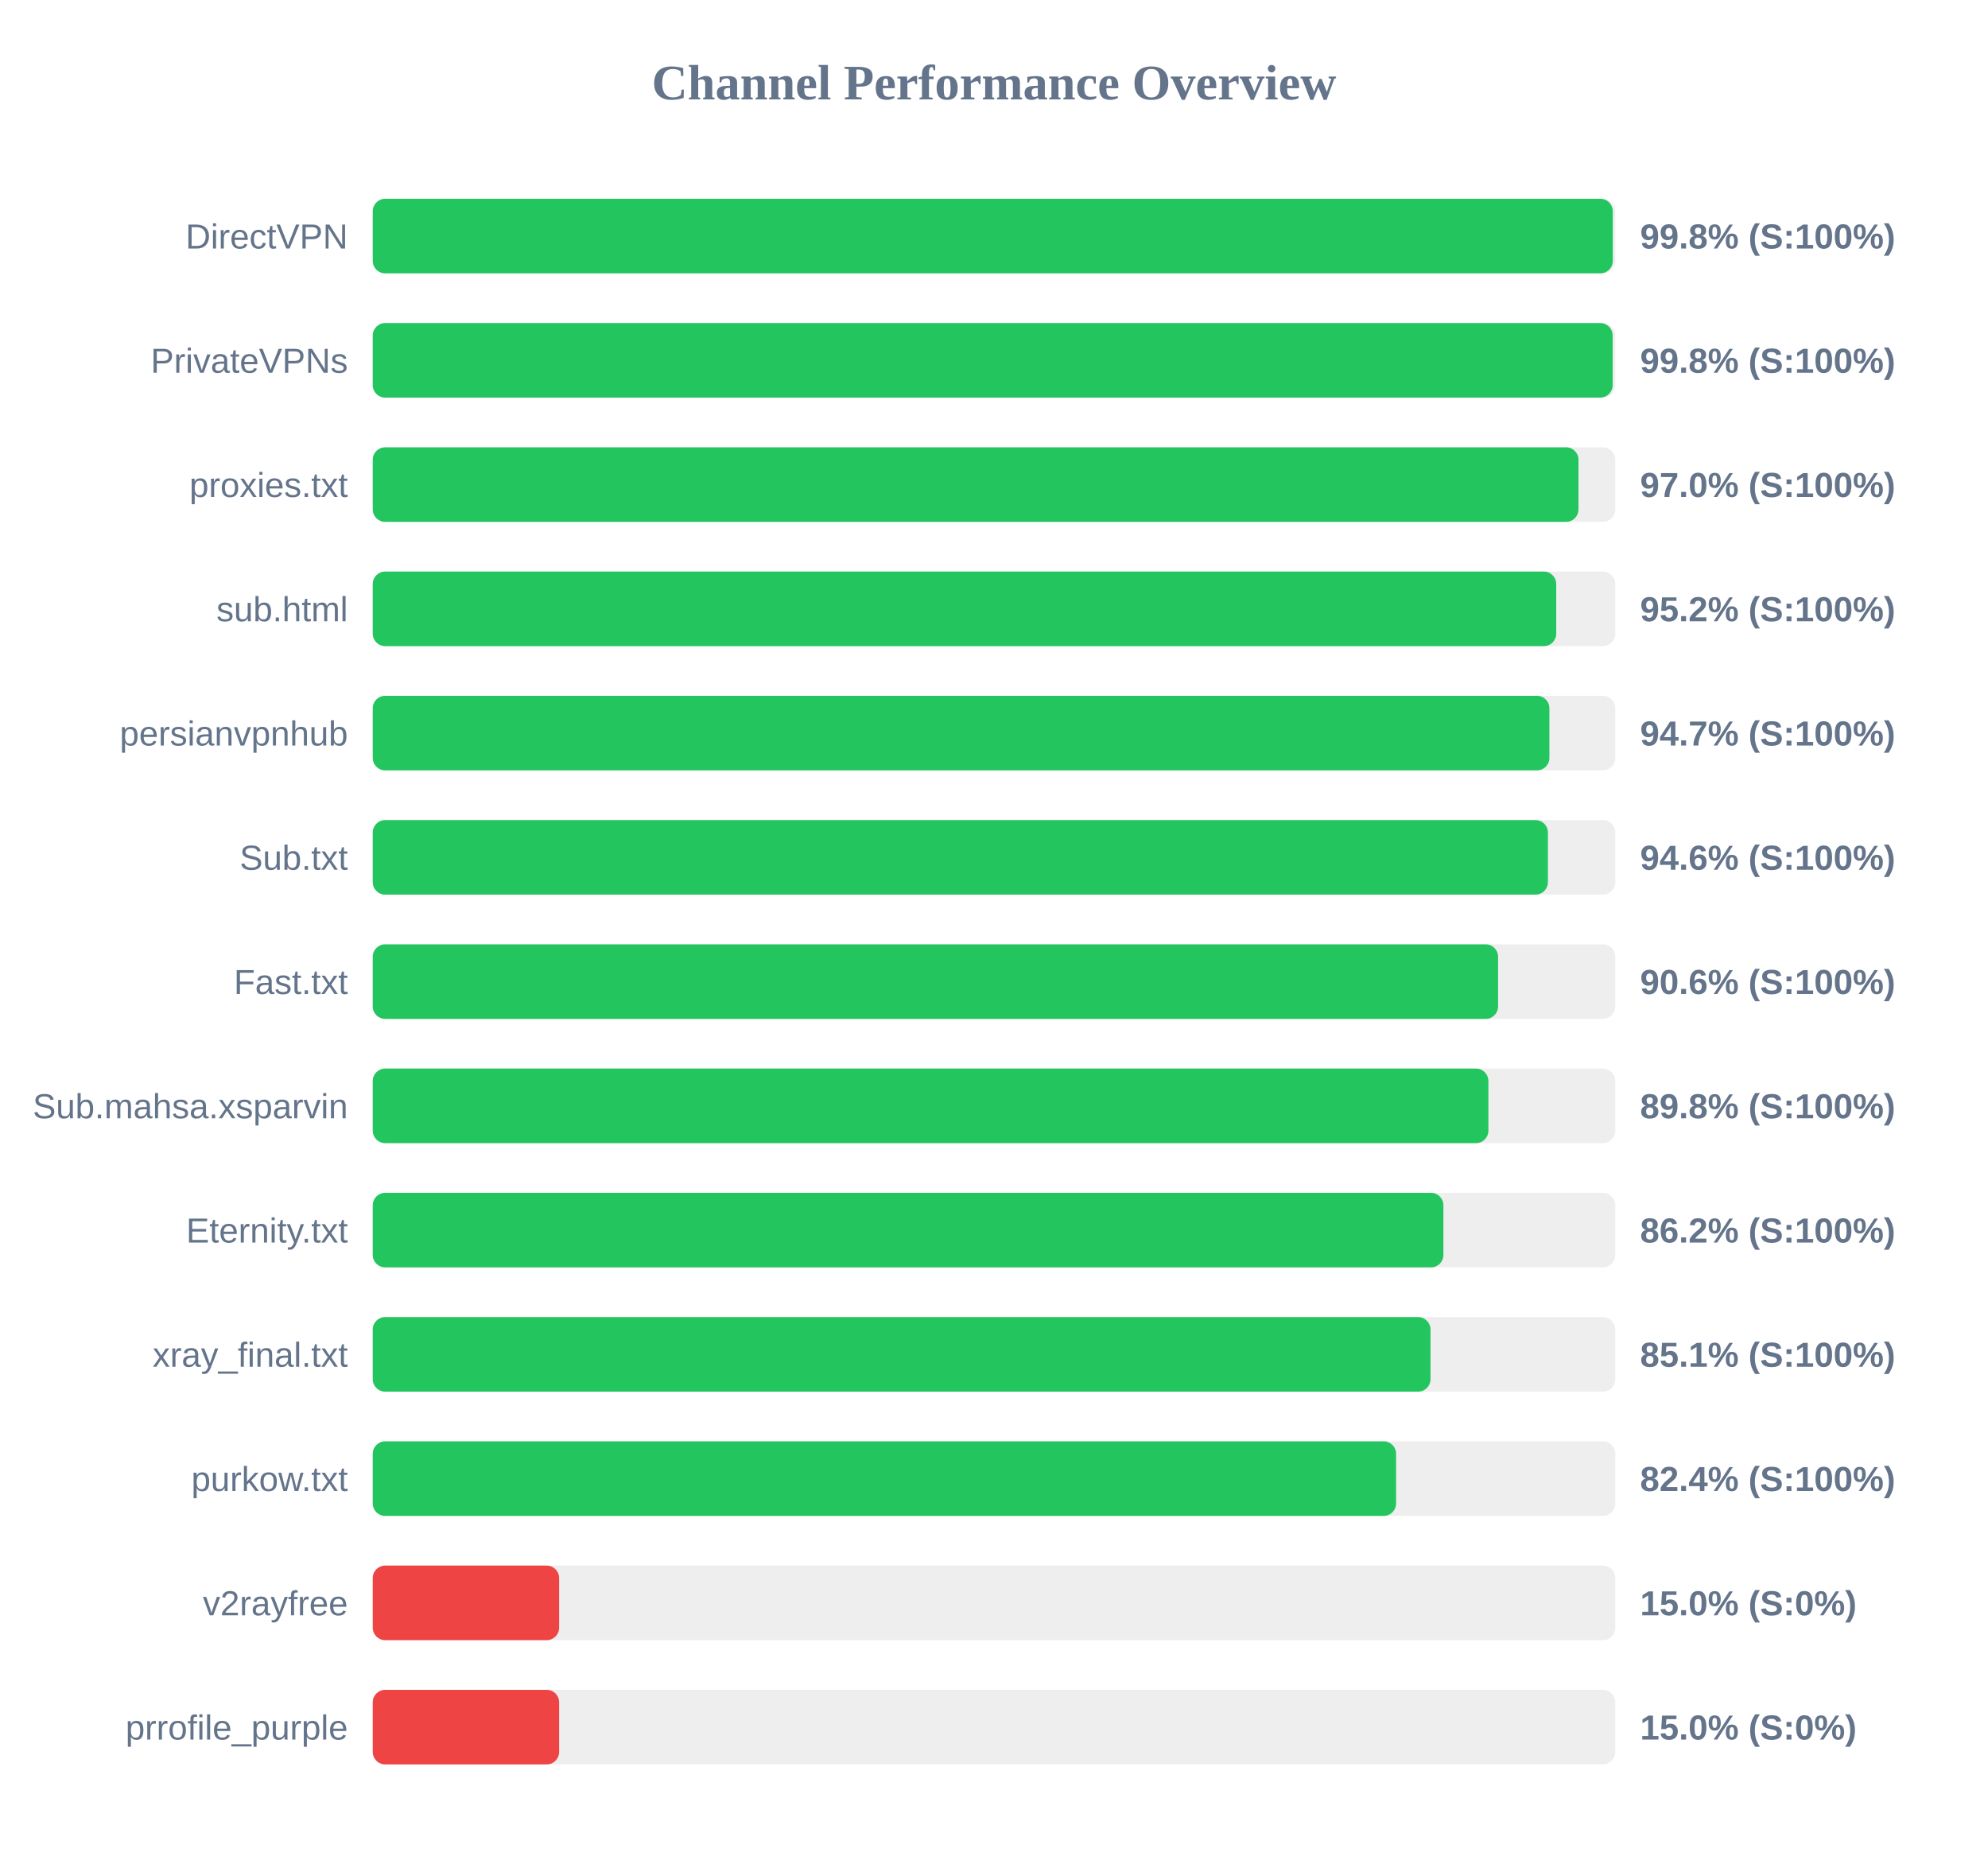
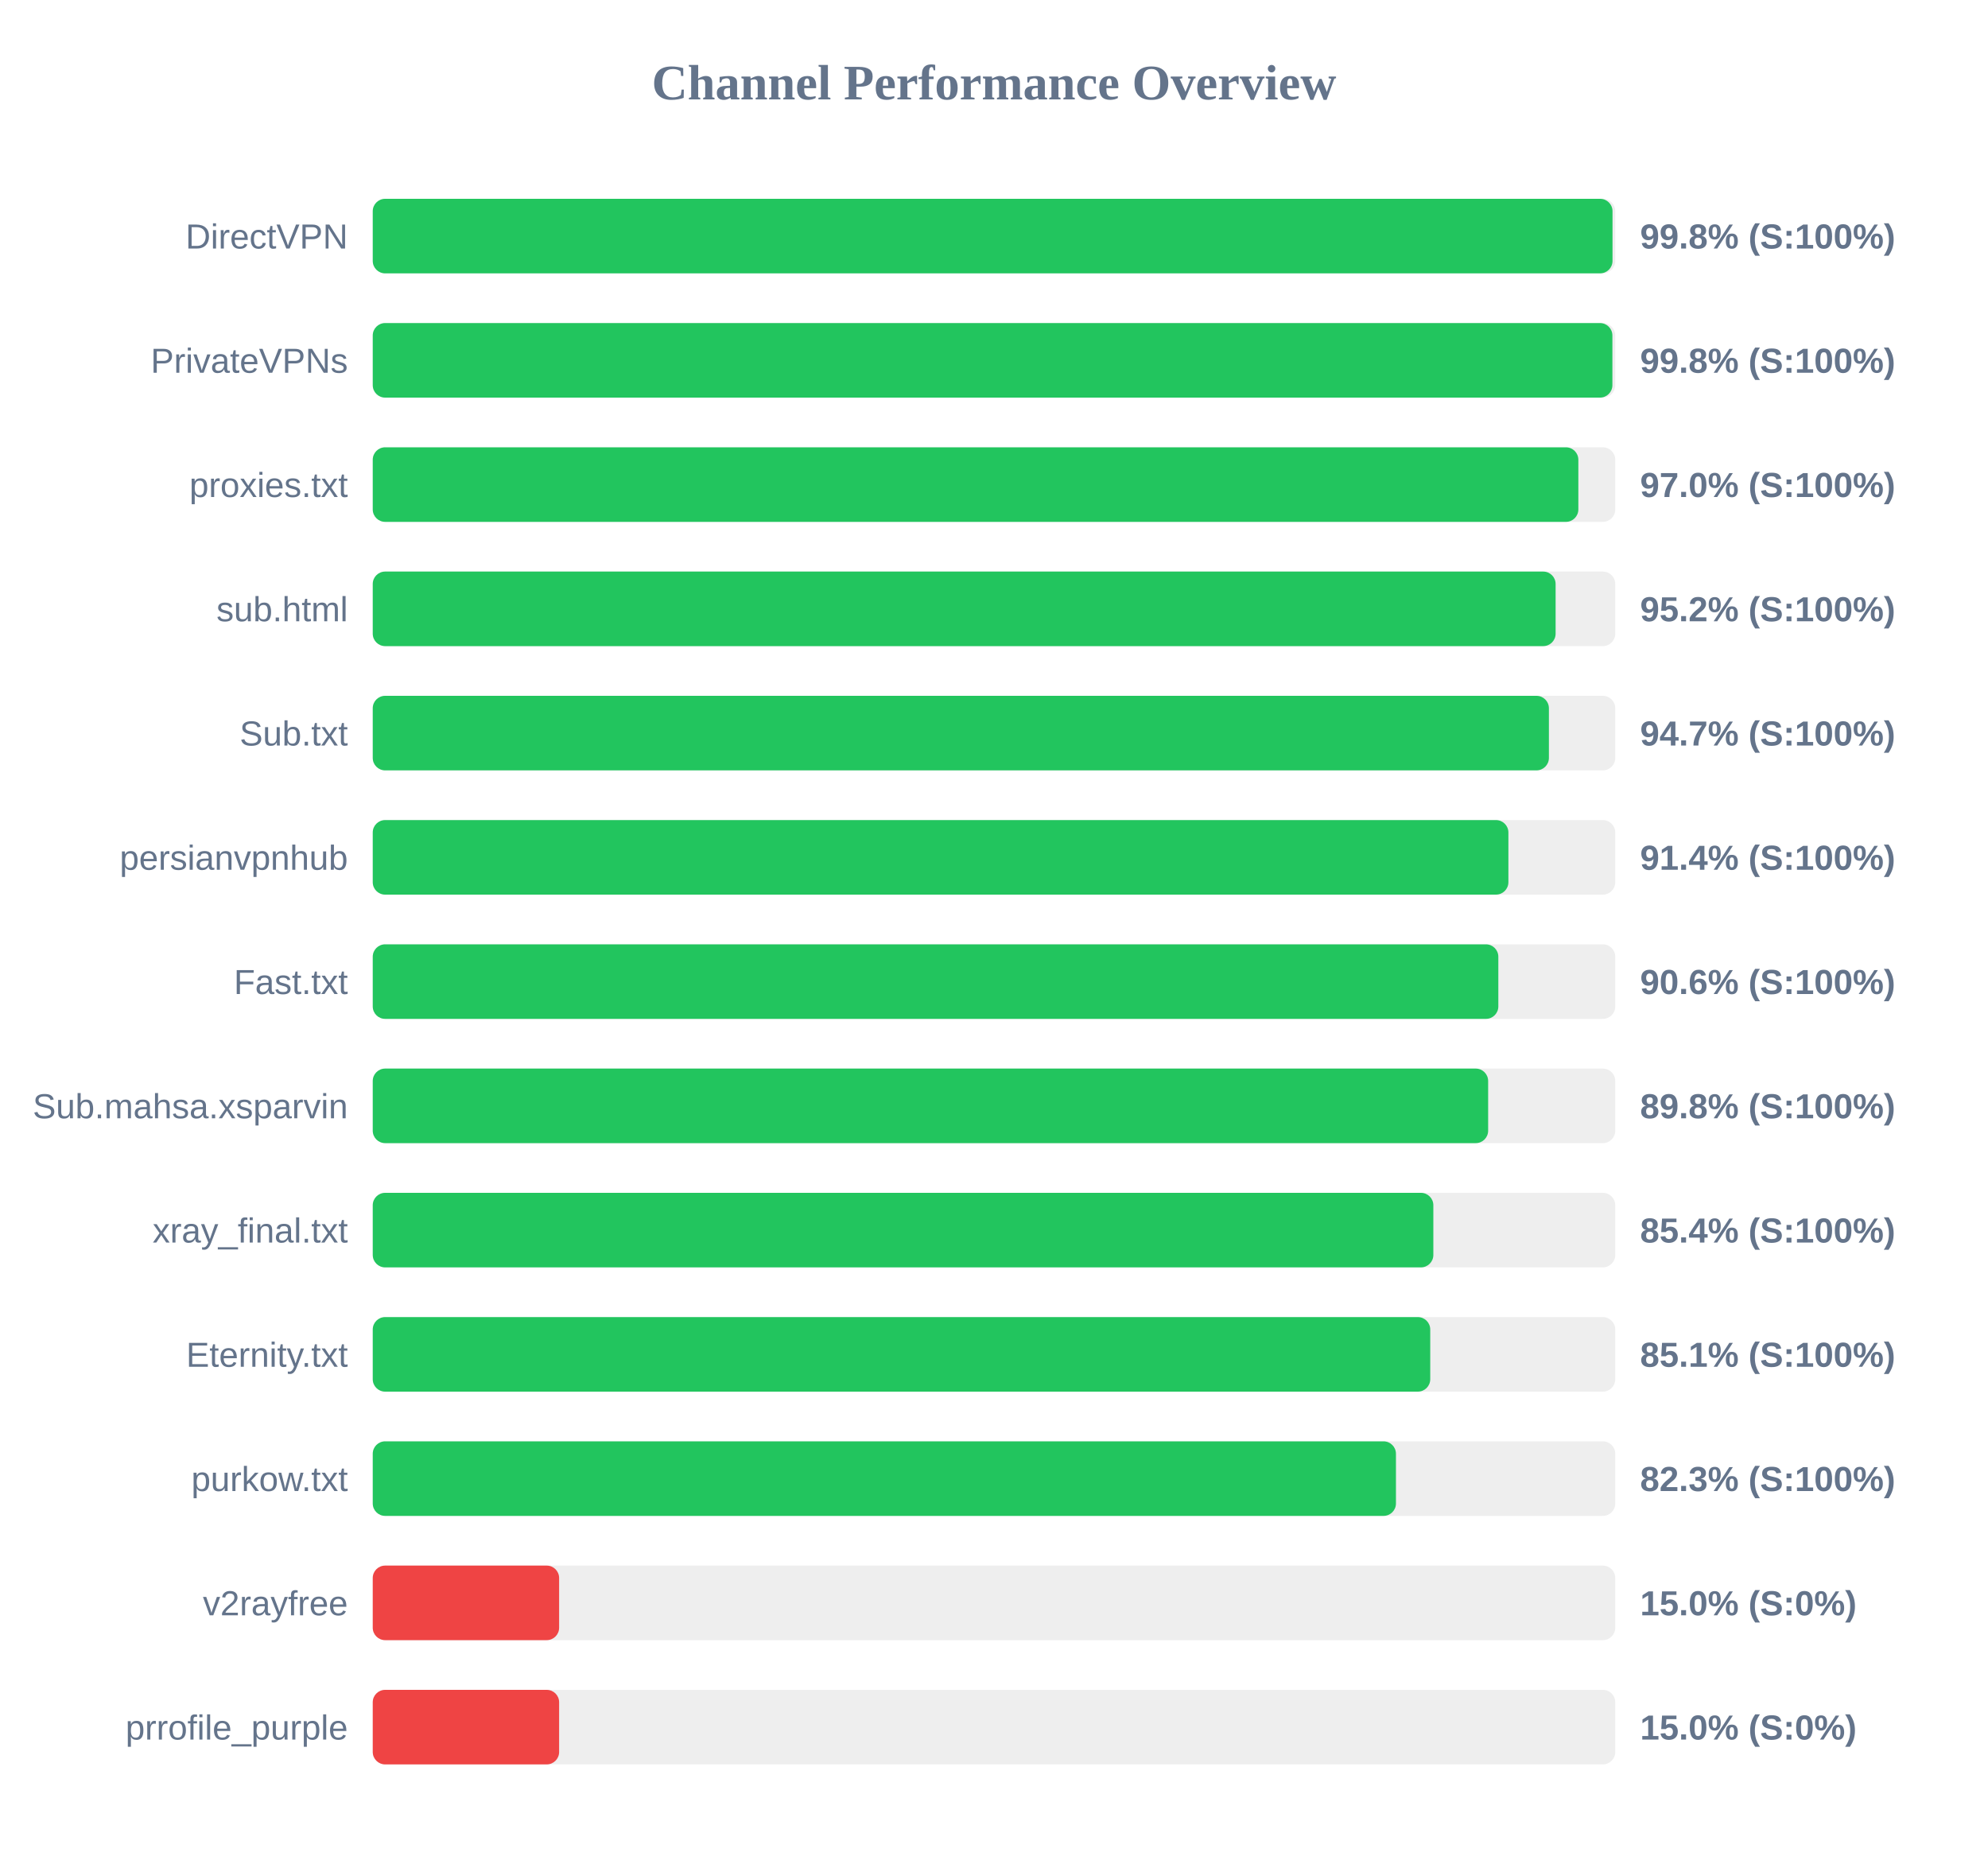
<svg xmlns="http://www.w3.org/2000/svg" width="800" height="750" version="1.1">
  <style>
        .row { font: 14px Arial; fill: #64748b; }
        .score { font: bold 14px Arial; fill: #64748b; }
    </style>
  <text x="400" y="40" text-anchor="middle" font-size="20px" font-weight="bold" fill="#64748b">Channel Performance Overview</text>
  <rect x="150" y="80" width="500" height="30" fill="#eee" rx="5" />
-   <rect x="150" y="80" width="499.0" height="30" fill="#22c55e" rx="5" />
+   <rect x="150" y="80" width="498.9" height="30" fill="#22c55e" rx="5" />
  <text x="140" y="100" text-anchor="end" class="row">DirectVPN</text>
  <text x="660" y="100" text-anchor="start" class="score">99.8% (S:100%)</text>
  <rect x="150" y="130" width="500" height="30" fill="#eee" rx="5" />
-   <rect x="150" y="130" width="498.95" height="30" fill="#22c55e" rx="5" />
+   <rect x="150" y="130" width="498.85" height="30" fill="#22c55e" rx="5" />
  <text x="140" y="150" text-anchor="end" class="row">PrivateVPNs</text>
  <text x="660" y="150" text-anchor="start" class="score">99.8% (S:100%)</text>
  <rect x="150" y="180" width="500" height="30" fill="#eee" rx="5" />
-   <rect x="150" y="180" width="485.2" height="30" fill="#22c55e" rx="5" />
+   <rect x="150" y="180" width="485.15" height="30" fill="#22c55e" rx="5" />
  <text x="140" y="200" text-anchor="end" class="row">proxies.txt</text>
  <text x="660" y="200" text-anchor="start" class="score">97.0% (S:100%)</text>
  <rect x="150" y="230" width="500" height="30" fill="#eee" rx="5" />
-   <rect x="150" y="230" width="476.25" height="30" fill="#22c55e" rx="5" />
+   <rect x="150" y="230" width="476.0" height="30" fill="#22c55e" rx="5" />
  <text x="140" y="250" text-anchor="end" class="row">sub.html</text>
  <text x="660" y="250" text-anchor="start" class="score">95.2% (S:100%)</text>
  <rect x="150" y="280" width="500" height="30" fill="#eee" rx="5" />
-   <rect x="150" y="280" width="473.5" height="30" fill="#22c55e" rx="5" />
-   <text x="140" y="300" text-anchor="end" class="row">persianvpnhub</text>
+   <rect x="150" y="280" width="473.3" height="30" fill="#22c55e" rx="5" />
+   <text x="140" y="300" text-anchor="end" class="row">Sub.txt</text>
  <text x="660" y="300" text-anchor="start" class="score">94.7% (S:100%)</text>
  <rect x="150" y="330" width="500" height="30" fill="#eee" rx="5" />
-   <rect x="150" y="330" width="472.9" height="30" fill="#22c55e" rx="5" />
-   <text x="140" y="350" text-anchor="end" class="row">Sub.txt</text>
-   <text x="660" y="350" text-anchor="start" class="score">94.6% (S:100%)</text>
+   <rect x="150" y="330" width="457.0" height="30" fill="#22c55e" rx="5" />
+   <text x="140" y="350" text-anchor="end" class="row">persianvpnhub</text>
+   <text x="660" y="350" text-anchor="start" class="score">91.4% (S:100%)</text>
  <rect x="150" y="380" width="500" height="30" fill="#eee" rx="5" />
-   <rect x="150" y="380" width="452.85" height="30" fill="#22c55e" rx="5" />
+   <rect x="150" y="380" width="452.95" height="30" fill="#22c55e" rx="5" />
  <text x="140" y="400" text-anchor="end" class="row">Fast.txt</text>
  <text x="660" y="400" text-anchor="start" class="score">90.6% (S:100%)</text>
  <rect x="150" y="430" width="500" height="30" fill="#eee" rx="5" />
-   <rect x="150" y="430" width="448.95" height="30" fill="#22c55e" rx="5" />
+   <rect x="150" y="430" width="448.85" height="30" fill="#22c55e" rx="5" />
  <text x="140" y="450" text-anchor="end" class="row">Sub.mahsa.xsparvin</text>
  <text x="660" y="450" text-anchor="start" class="score">89.8% (S:100%)</text>
  <rect x="150" y="480" width="500" height="30" fill="#eee" rx="5" />
-   <rect x="150" y="480" width="430.85" height="30" fill="#22c55e" rx="5" />
-   <text x="140" y="500" text-anchor="end" class="row">Eternity.txt</text>
-   <text x="660" y="500" text-anchor="start" class="score">86.2% (S:100%)</text>
+   <rect x="150" y="480" width="426.8" height="30" fill="#22c55e" rx="5" />
+   <text x="140" y="500" text-anchor="end" class="row">xray_final.txt</text>
+   <text x="660" y="500" text-anchor="start" class="score">85.4% (S:100%)</text>
  <rect x="150" y="530" width="500" height="30" fill="#eee" rx="5" />
-   <rect x="150" y="530" width="425.65" height="30" fill="#22c55e" rx="5" />
-   <text x="140" y="550" text-anchor="end" class="row">xray_final.txt</text>
+   <rect x="150" y="530" width="425.55" height="30" fill="#22c55e" rx="5" />
+   <text x="140" y="550" text-anchor="end" class="row">Eternity.txt</text>
  <text x="660" y="550" text-anchor="start" class="score">85.1% (S:100%)</text>
  <rect x="150" y="580" width="500" height="30" fill="#eee" rx="5" />
-   <rect x="150" y="580" width="411.8" height="30" fill="#22c55e" rx="5" />
+   <rect x="150" y="580" width="411.75" height="30" fill="#22c55e" rx="5" />
  <text x="140" y="600" text-anchor="end" class="row">purkow.txt</text>
-   <text x="660" y="600" text-anchor="start" class="score">82.4% (S:100%)</text>
+   <text x="660" y="600" text-anchor="start" class="score">82.3% (S:100%)</text>
  <rect x="150" y="630" width="500" height="30" fill="#eee" rx="5" />
  <rect x="150" y="630" width="75.0" height="30" fill="#ef4444" rx="5" />
  <text x="140" y="650" text-anchor="end" class="row">v2rayfree</text>
  <text x="660" y="650" text-anchor="start" class="score">15.0% (S:0%)</text>
  <rect x="150" y="680" width="500" height="30" fill="#eee" rx="5" />
  <rect x="150" y="680" width="75.0" height="30" fill="#ef4444" rx="5" />
  <text x="140" y="700" text-anchor="end" class="row">prrofile_purple</text>
  <text x="660" y="700" text-anchor="start" class="score">15.0% (S:0%)</text>
</svg>
